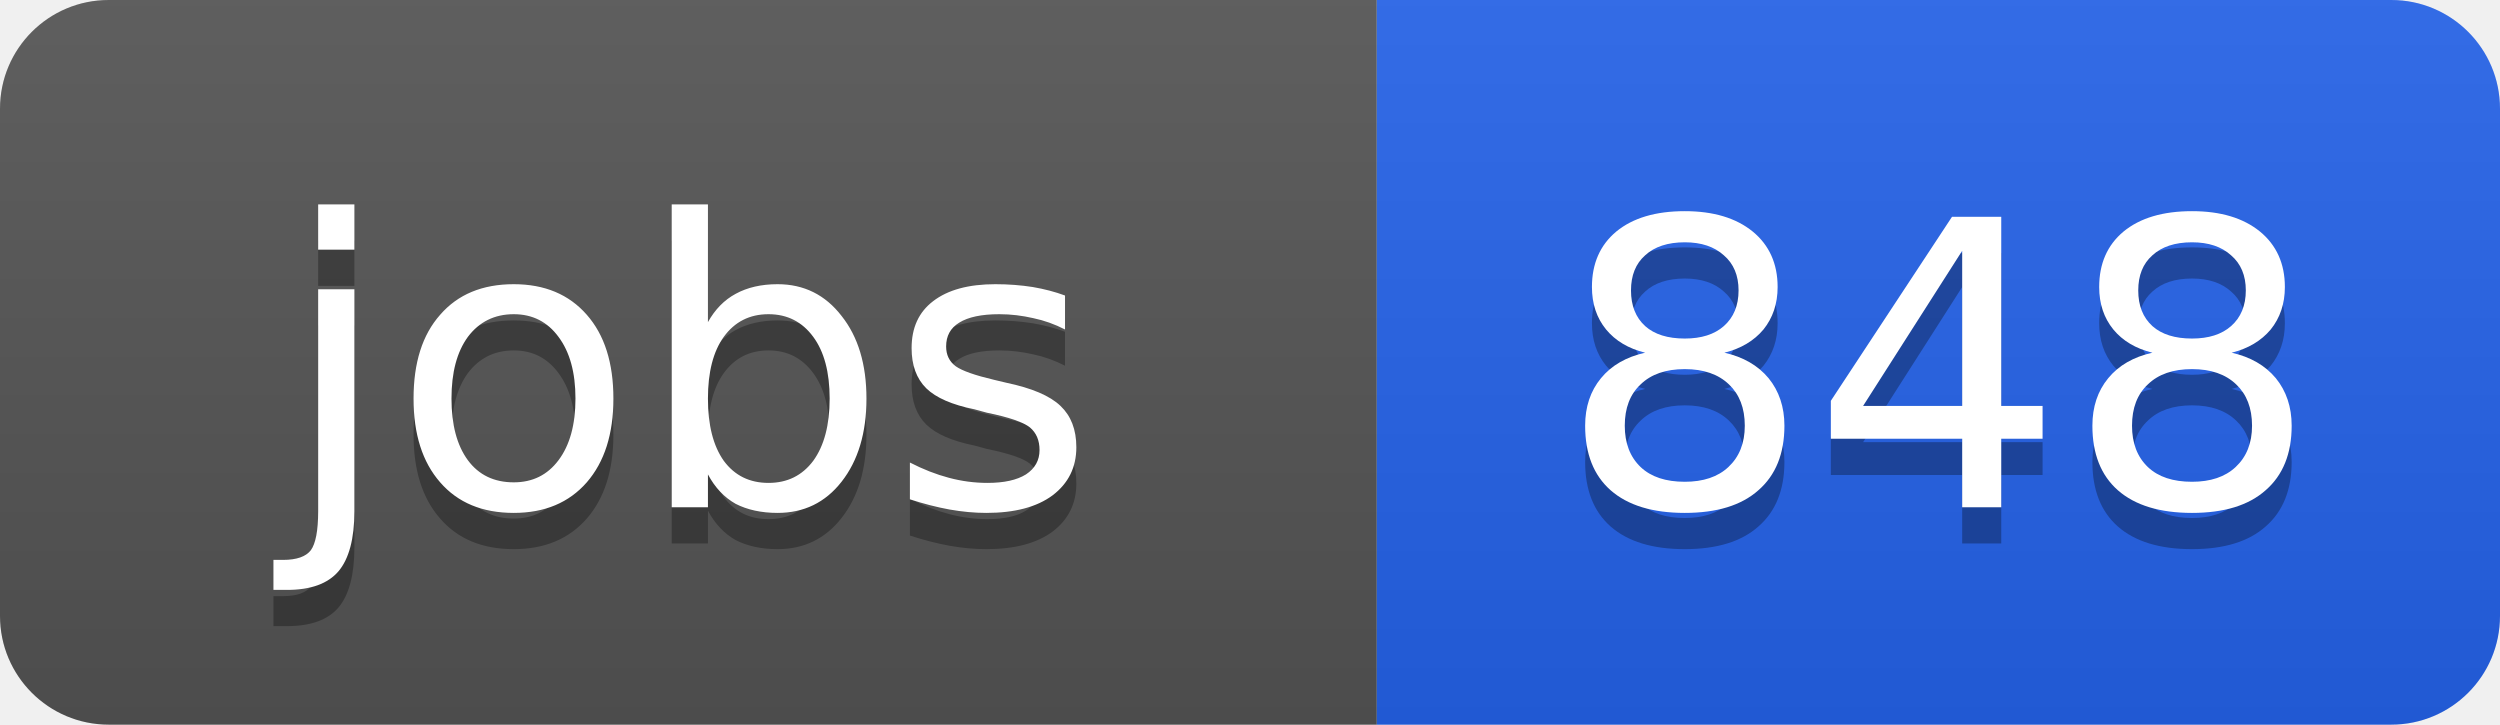
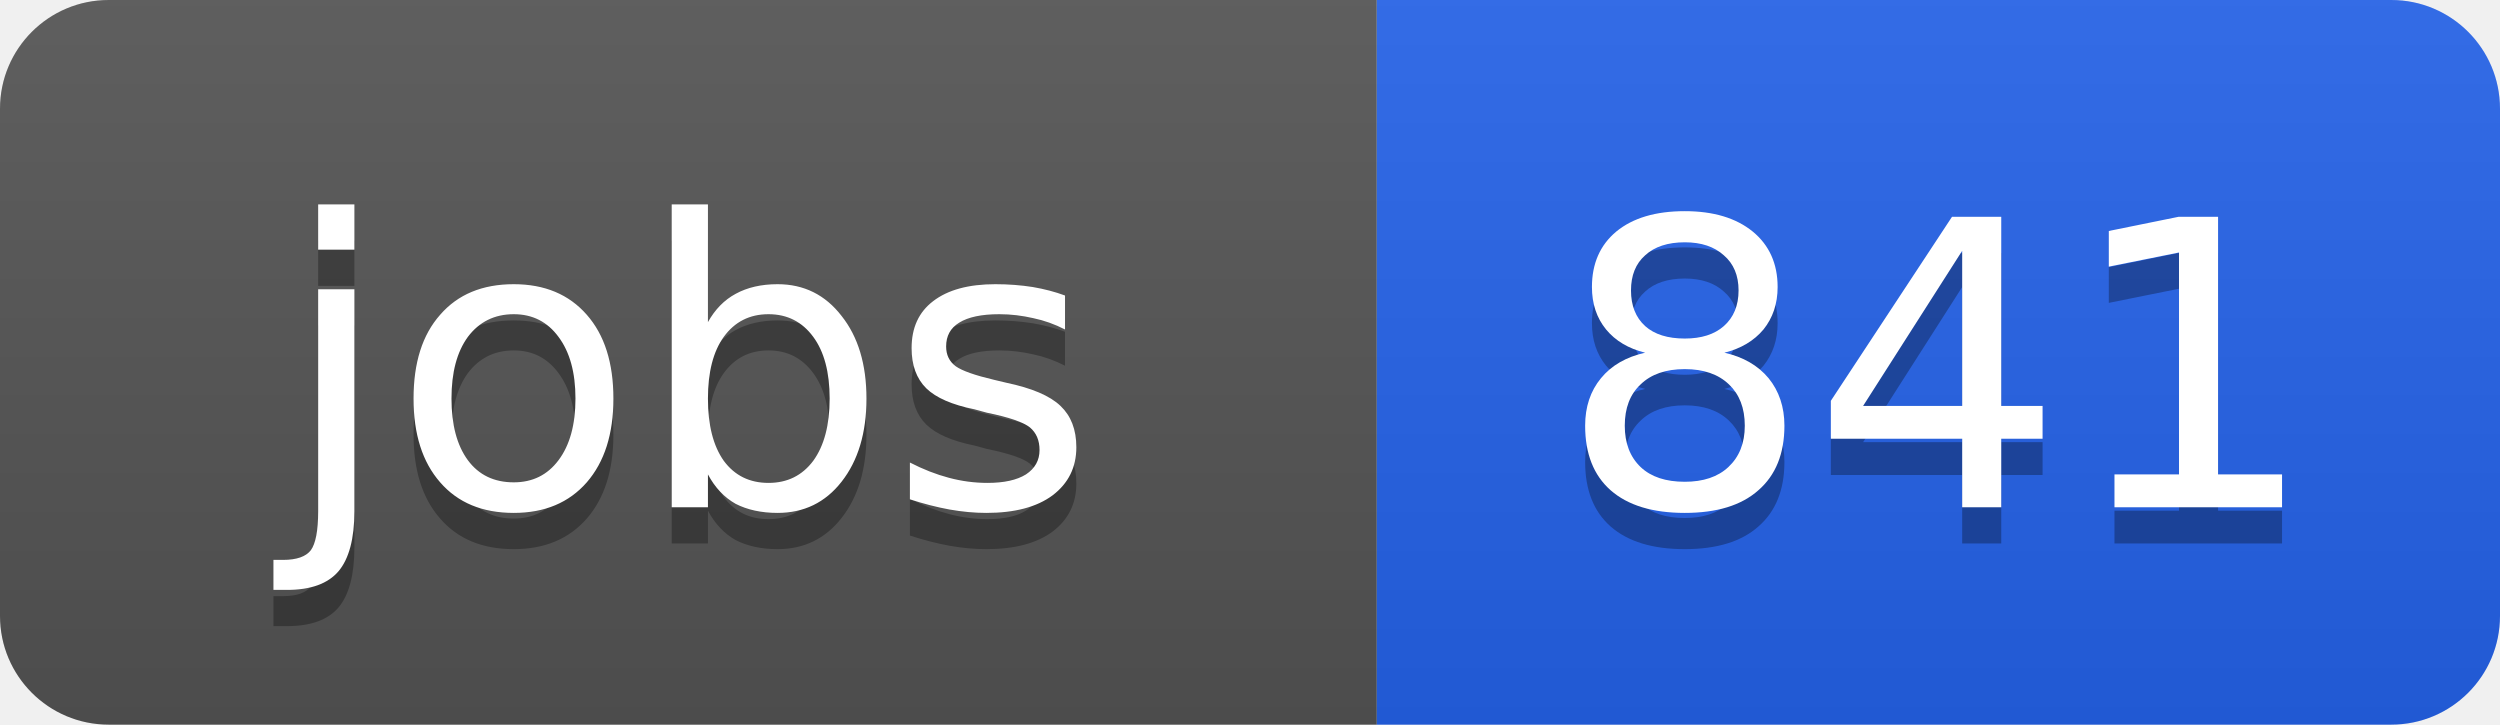
<svg xmlns="http://www.w3.org/2000/svg" width="69" height="20">
  <linearGradient id="b" x2="0" y2="100%">
    <stop offset="0" stop-color="#bbb" stop-opacity=".1" />
    <stop offset="1" stop-opacity=".1" />
  </linearGradient>
  <clipPath id="a">
    <rect width="69" height="20" rx="3" fill="#fff" />
  </clipPath>
  <g clip-path="url(#a)">
    <path fill="#555" d="M0 0h38v20H0z" />
    <path fill="#2563eb" d="M38 0h31v20H38z" />
    <path fill="url(#b)" d="M0 0h69v20H0z" />
  </g>
  <g fill="#fff" text-anchor="middle" font-family="DejaVu Sans,Verdana,Geneva,sans-serif" font-size="11">
    <text x="19" y="15" fill="#010101" fill-opacity=".3">jobs</text>
    <text x="19" y="14">jobs</text>
-     <text x="53.5" y="15" fill="#010101" fill-opacity=".3">848</text>
-     <text x="53.5" y="14">848</text>
+     <text x="53.5" y="15" fill="#010101" fill-opacity=".3">841</text>
+     <text x="53.5" y="14">841</text>
  </g>
</svg>
